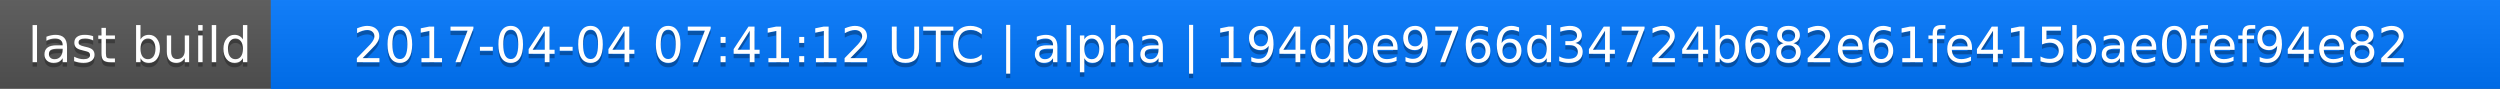
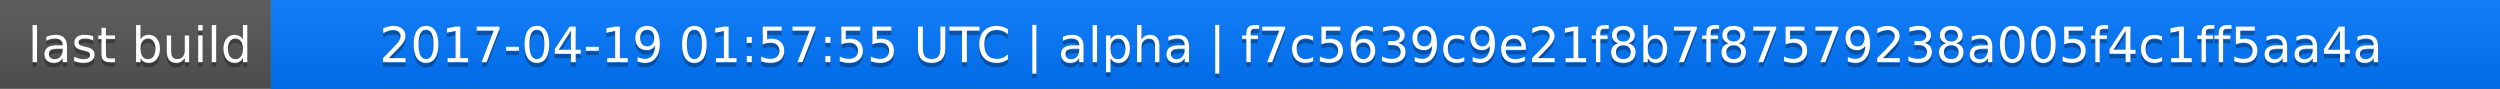
<svg xmlns="http://www.w3.org/2000/svg" width="563" height="20">
  <linearGradient id="a" x2="0" y2="100%">
    <stop offset="0" stop-color="#bbb" stop-opacity=".1" />
    <stop offset="1" stop-opacity=".1" />
  </linearGradient>
  <rect rx="0" width="563" height="20" fill="#555" />
  <rect rx="0" x="61" width="502" height="20" fill="#07f" />
  <path fill="#07f" d="M61 0h4v20h-4z" />
  <rect rx="0" width="563" height="20" fill="url(#a)" />
  <g fill="#fff" text-anchor="middle" font-family="DejaVu Sans,Verdana,Geneva,sans-serif" font-size="11">
    <text x="31.5" y="15" fill="#010101" fill-opacity=".3">last build</text>
    <text x="31.5" y="14">last build</text>
-     <text x="311" y="15" fill="#010101" fill-opacity=".3">2017-04-04 07:41:12 UTC | alpha | 194dbe9766d34724b682e61fe415bae0fef94e82</text>
-     <text x="311" y="14">2017-04-04 07:41:12 UTC | alpha | 194dbe9766d34724b682e61fe415bae0fef94e82</text>
+     <text x="311" y="15" fill="#010101" fill-opacity=".3">2017-04-19 01:57:55 UTC | alpha | f7c5639c9e21f8b7f87579238a005f4c1ff5aa4a</text>
+     <text x="311" y="14">2017-04-19 01:57:55 UTC | alpha | f7c5639c9e21f8b7f87579238a005f4c1ff5aa4a</text>
  </g>
</svg>
